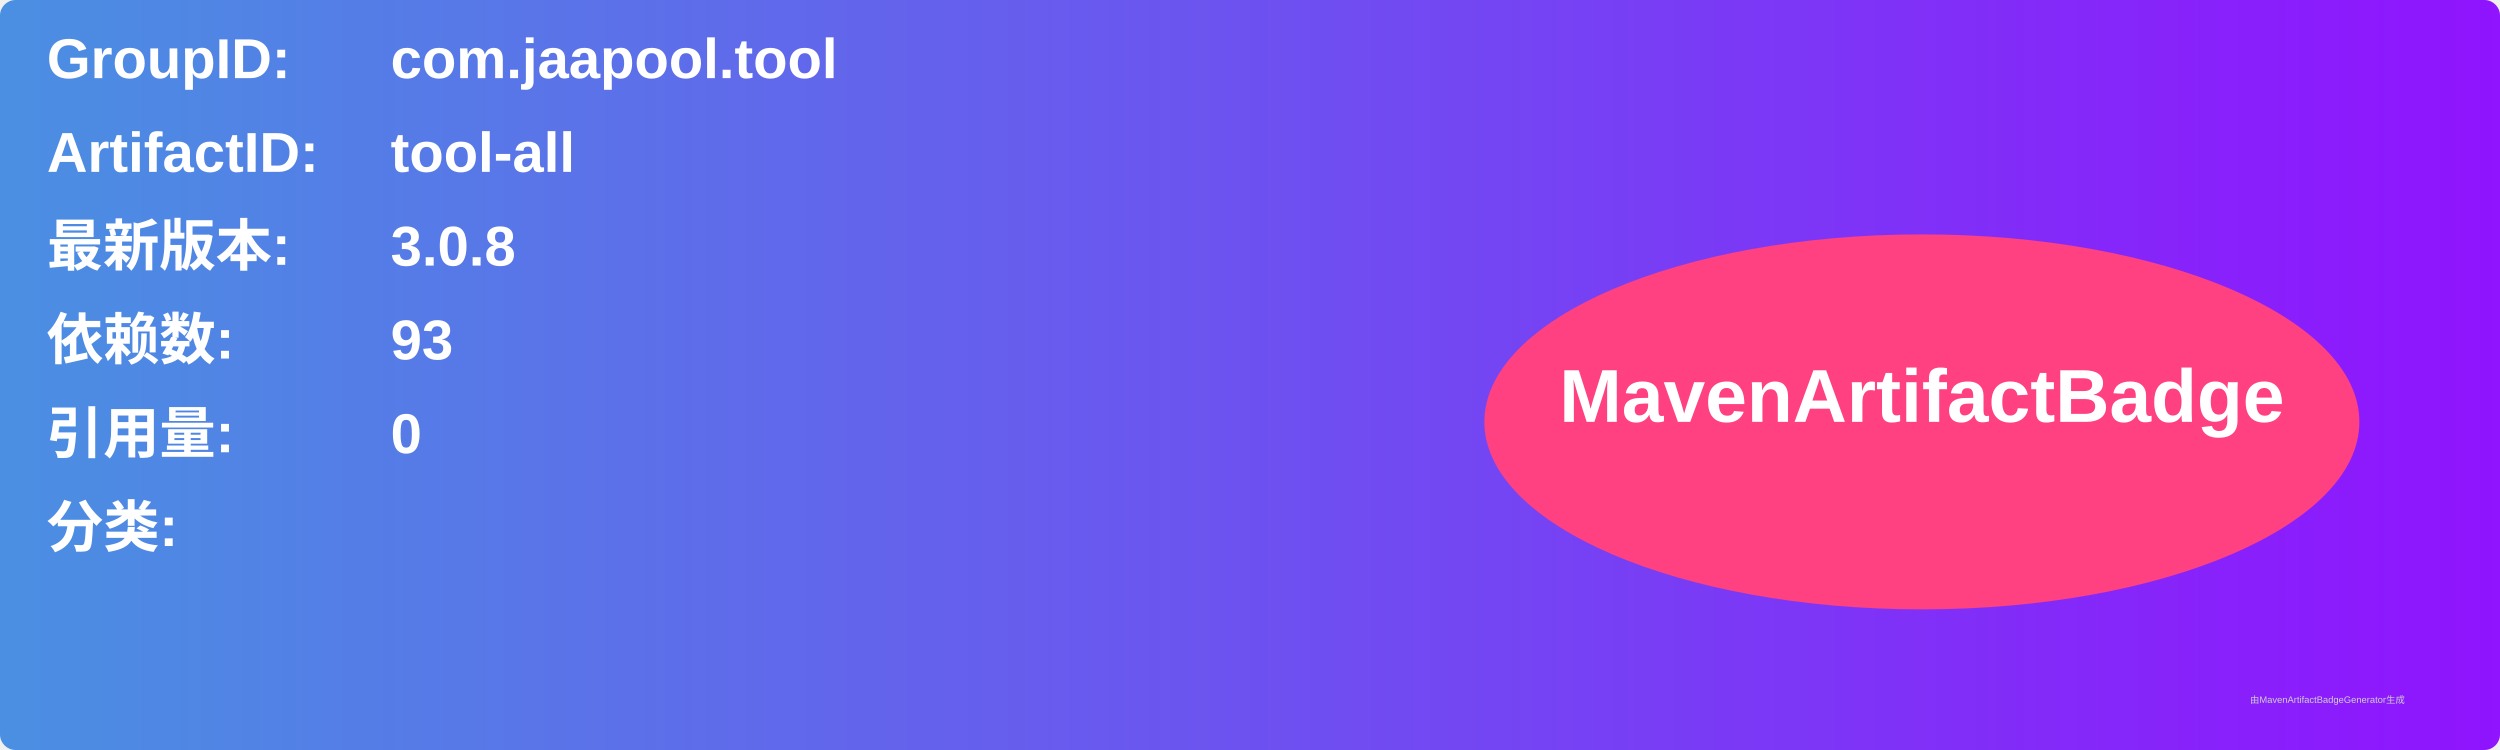
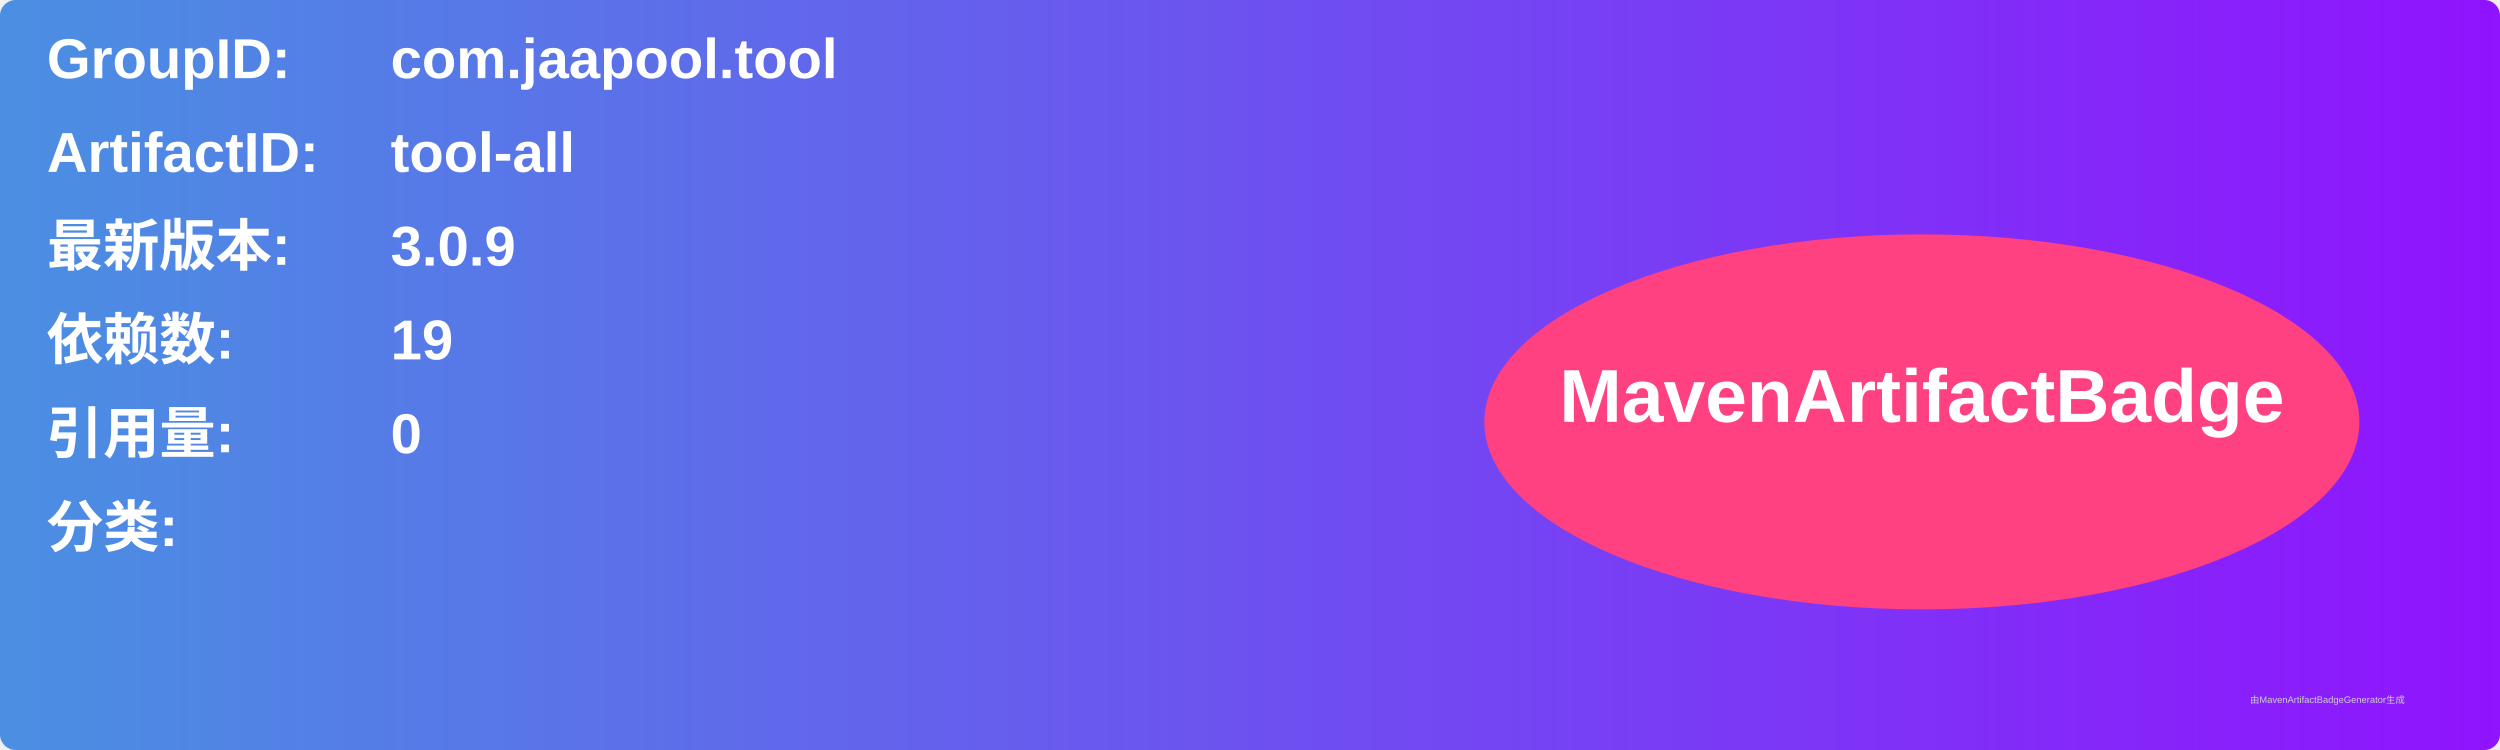
<svg xmlns="http://www.w3.org/2000/svg" width="800" height="240" viewBox="0 0 800 240">
  <linearGradient id="grad" x1="0%" y1="0%" x2="100%" y2="0%">
    <stop offset="0%" stop-color="#4a90e2" />
    <stop offset="100%" stop-color="#9013fe" />
  </linearGradient>
  <rect width="100%" height="100%" rx="5" ry="5" fill="url(#grad)" />
  <g transform="translate(15, 15)">
    <text x="0" y="10" font-family="Arial" font-size="18" fill="white" font-weight="bold" width="260">GroupID:</text>
    <text x="110" y="10" font-family="Arial" font-size="18" fill="white" font-weight="bold" width="460">com.jaapool.tool</text>
    <text x="0" y="40" font-family="Arial" font-size="18" fill="white" font-weight="bold" width="260">ArtifactID:</text>
    <text x="110" y="40" font-family="Arial" font-size="18" fill="white" font-weight="bold" width="460">tool-all</text>
    <text x="0" y="70" font-family="Arial" font-size="18" fill="white" font-weight="bold">最新版本:</text>
    <text x="110" y="70" font-family="Arial" font-size="18" fill="white" font-weight="bold">
-       <tspan font-weight="bold">3.0.8</tspan>
+       <tspan font-weight="bold">3.0.9</tspan>
    </text>
    <text x="0" y="100" font-family="Arial" font-size="18" fill="white" font-weight="bold">依赖数: </text>
    <text x="110" y="100" font-family="Arial" font-size="18" fill="white">
-       <tspan font-weight="bold">93</tspan>
+       <tspan font-weight="bold">19</tspan>
    </text>
    <text x="0" y="130" font-family="Arial" font-size="18" fill="white" font-weight="bold">引用量: </text>
    <text x="110" y="130" font-family="Arial" font-size="18" fill="white">
      <tspan font-weight="bold">0</tspan>
    </text>
    <text x="0" y="160" font-family="Arial" font-size="18" fill="white" font-weight="bold">分类:</text>
    <text x="10" y="190" font-family="Arial" font-size="10" fill="white">
      <tspan font-weight="bold" />
    </text>
    <ellipse cx="600" cy="120" rx="140" ry="60" fill="#ff4081" />
    <text x="600" y="120" text-anchor="middle" font-family="Arial" font-size="24" fill="white" font-weight="bold">MavenArtifactBadge</text>
  </g>
  <text x="720" y="225" font-family="Arial" font-size="3" fill="#d0d0d0">由MavenArtifactBadgeGenerator生成</text>
</svg>
